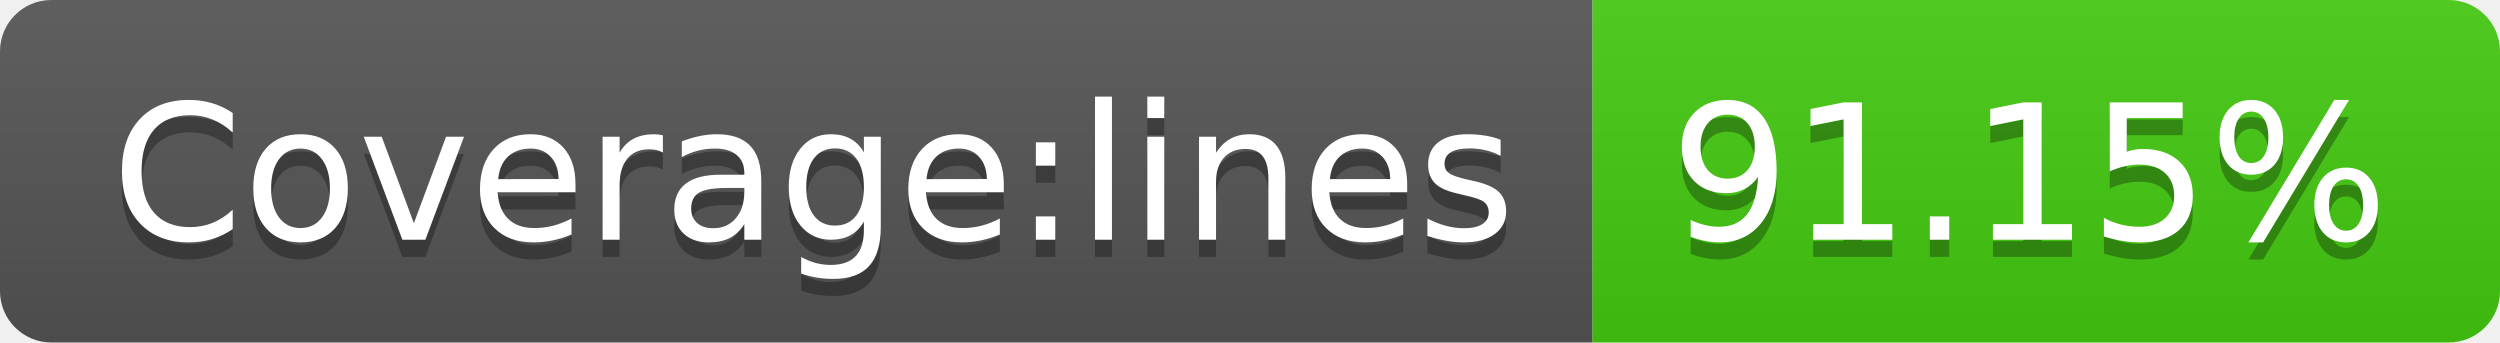
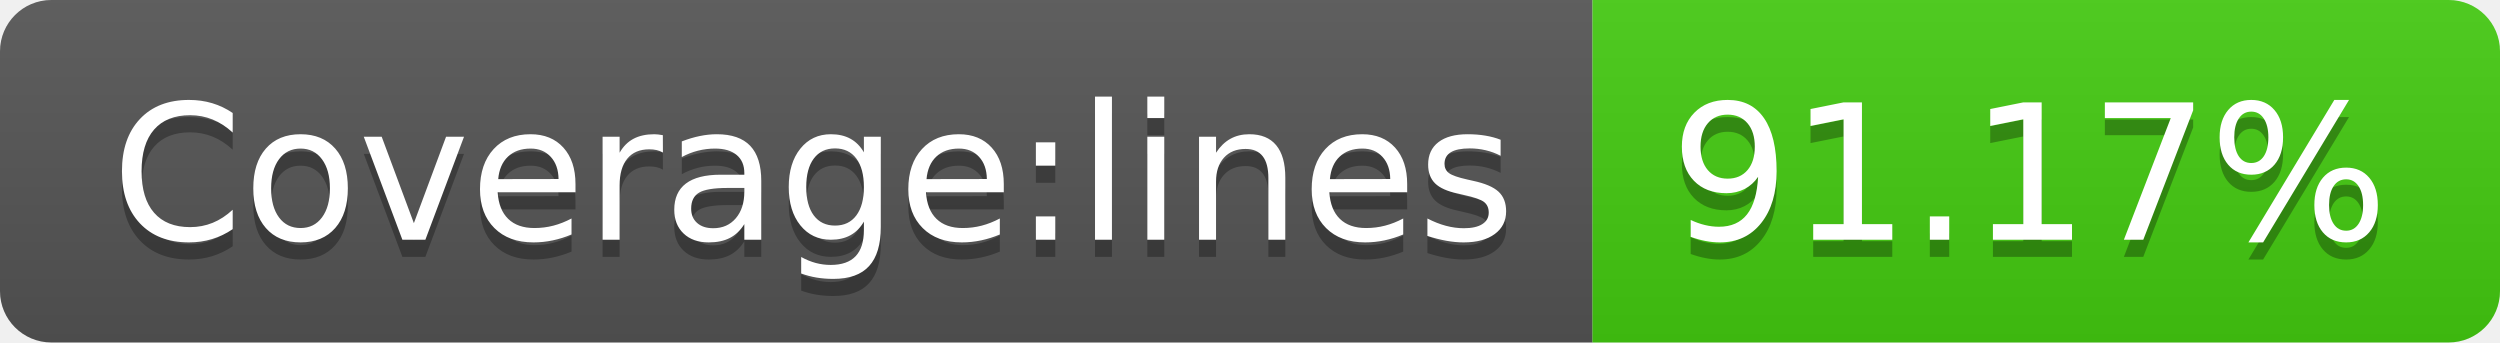
- <svg xmlns="http://www.w3.org/2000/svg" width="146" height="20" role="img" aria-label="Coverage:lines: 91.15%">
+ <svg xmlns="http://www.w3.org/2000/svg" width="146" height="20" role="img" aria-label="Coverage:lines: 91.17%">
  <linearGradient id="s" x2="0" y2="100%">
    <stop offset="0" stop-color="#bbb" stop-opacity=".1" />
    <stop offset="1" stop-opacity=".1" />
  </linearGradient>
  <clipPath id="r">
    <rect width="146" height="20" rx="3" fill="#fff" />
  </clipPath>
  <g clip-path="url(#r)">
    <rect width="93" height="20" fill="#555" />
    <rect x="93" width="53" height="20" fill="#4c1" />
    <rect width="146" height="20" fill="url(#s)" />
  </g>
  <g fill="#fff" text-anchor="middle" font-family="Verdana,Geneva,DejaVu Sans,sans-serif" text-rendering="geometricPrecision" font-size="110">
    <text aria-hidden="true" x="475" y="150" fill="#010101" fill-opacity=".3" transform="scale(.1)" textLength="830">Coverage:lines</text>
    <text x="475" y="140" transform="scale(.1)" fill="#fff" textLength="830">Coverage:lines</text>
-     <text aria-hidden="true" x="1185" y="150" fill="#010101" fill-opacity=".3" transform="scale(.1)" textLength="430">91.15%</text>
-     <text x="1185" y="140" transform="scale(.1)" fill="#fff" textLength="430">91.15%</text>
+     <text aria-hidden="true" x="1185" y="150" fill="#010101" fill-opacity=".3" transform="scale(.1)" textLength="430">91.17%</text>
+     <text x="1185" y="140" transform="scale(.1)" fill="#fff" textLength="430">91.17%</text>
  </g>
</svg>
